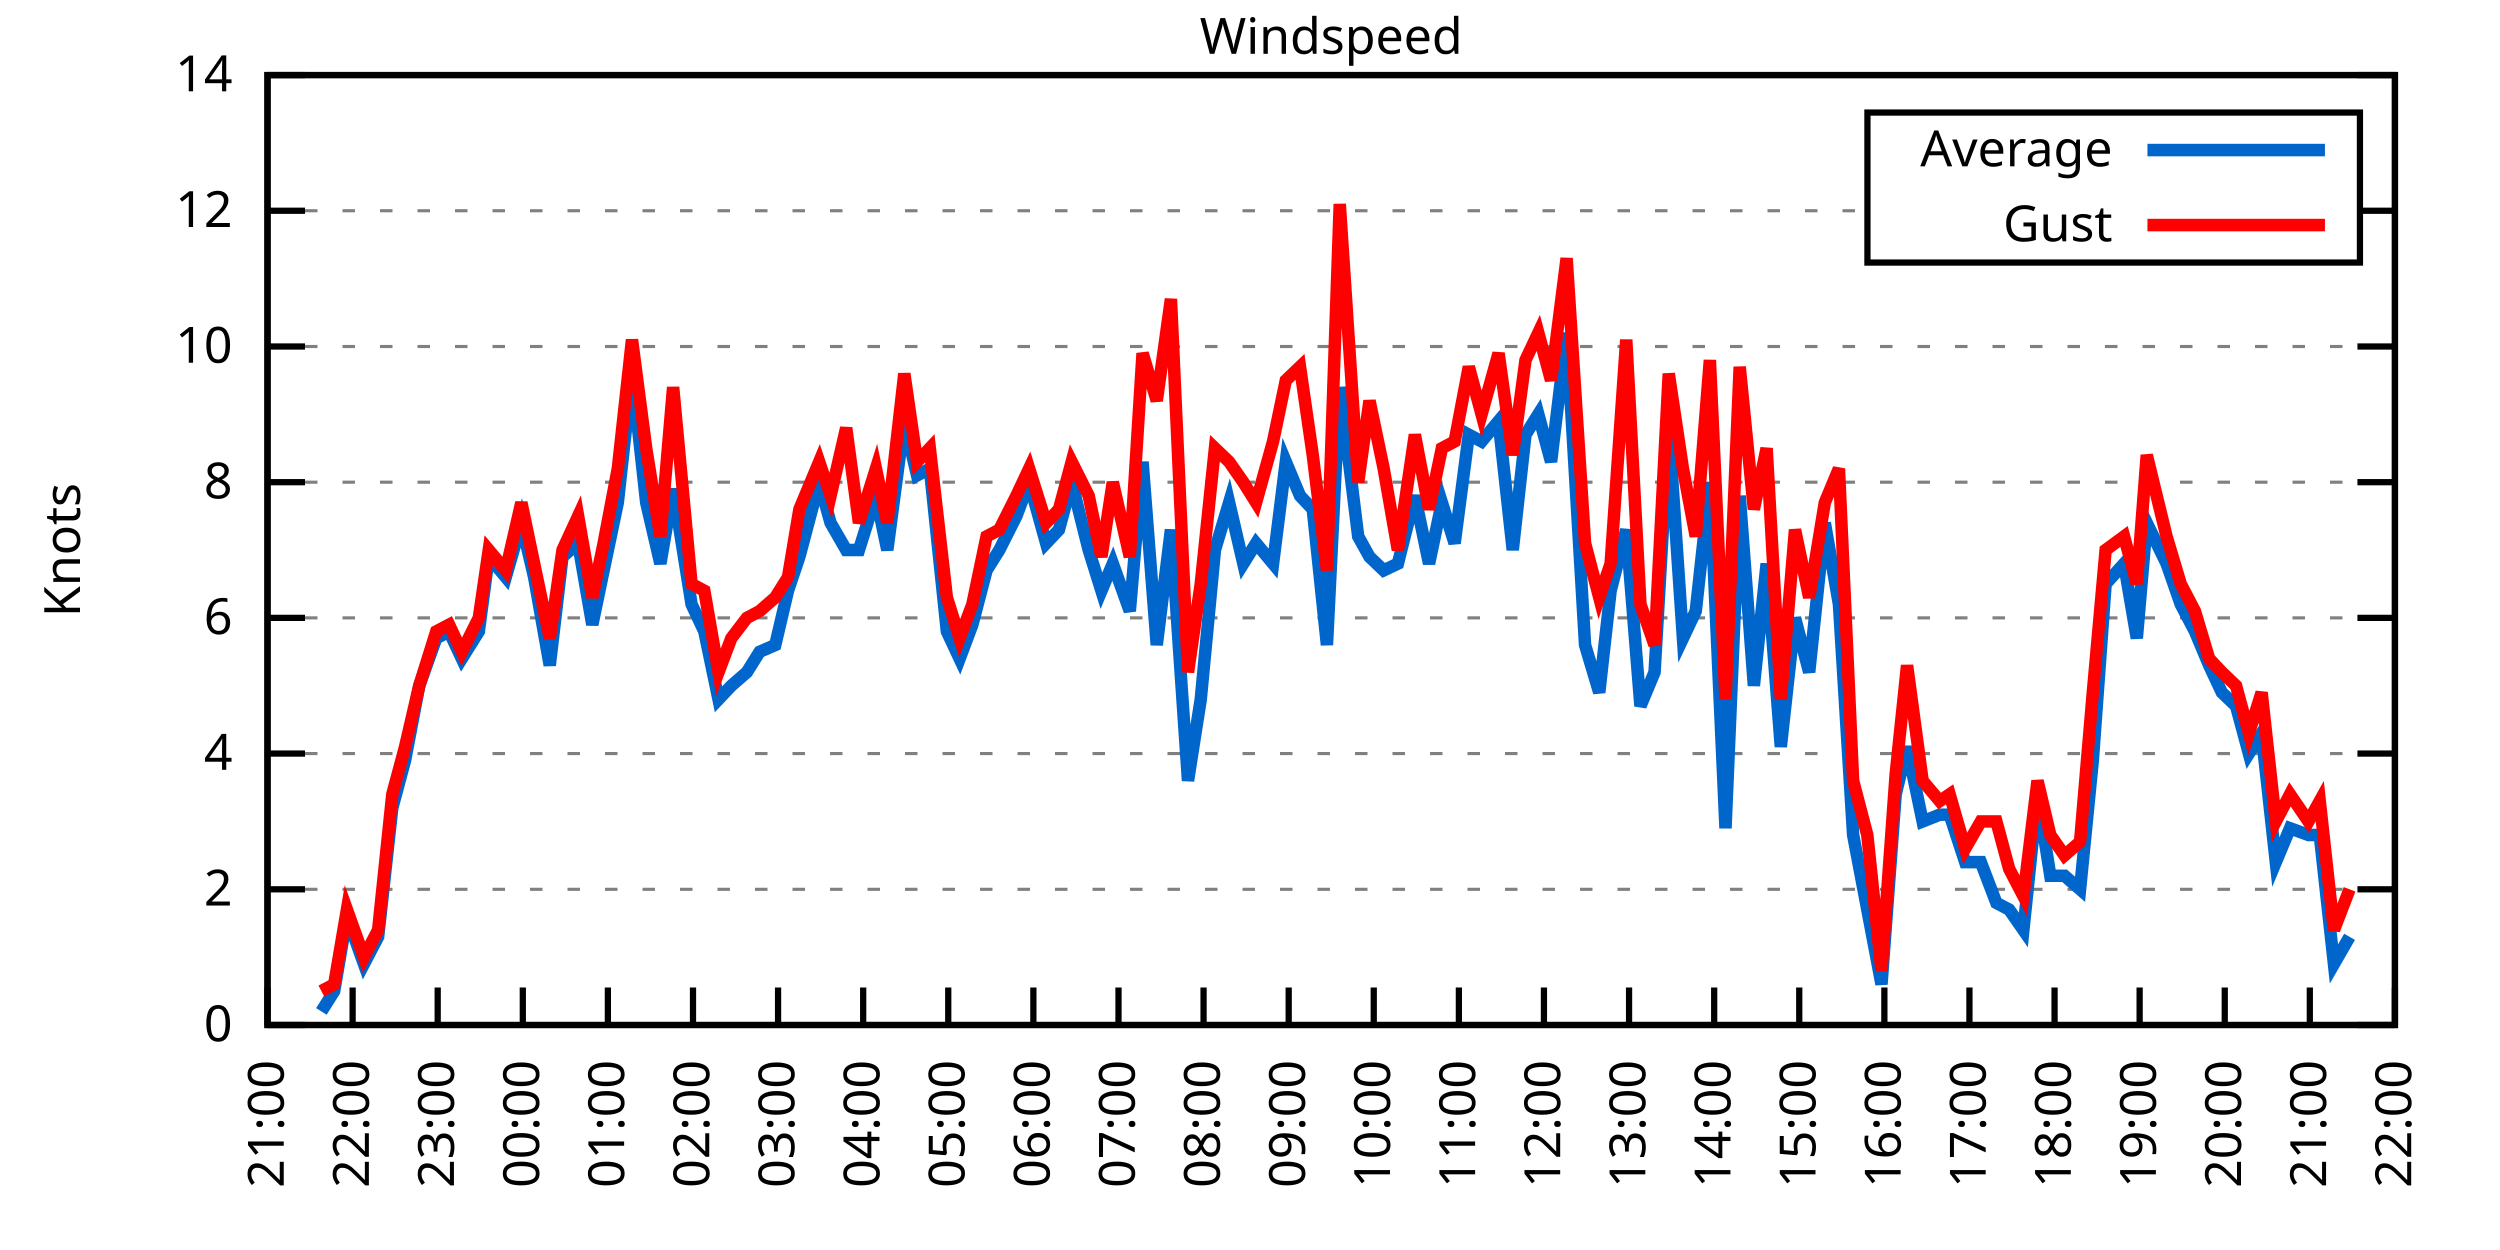
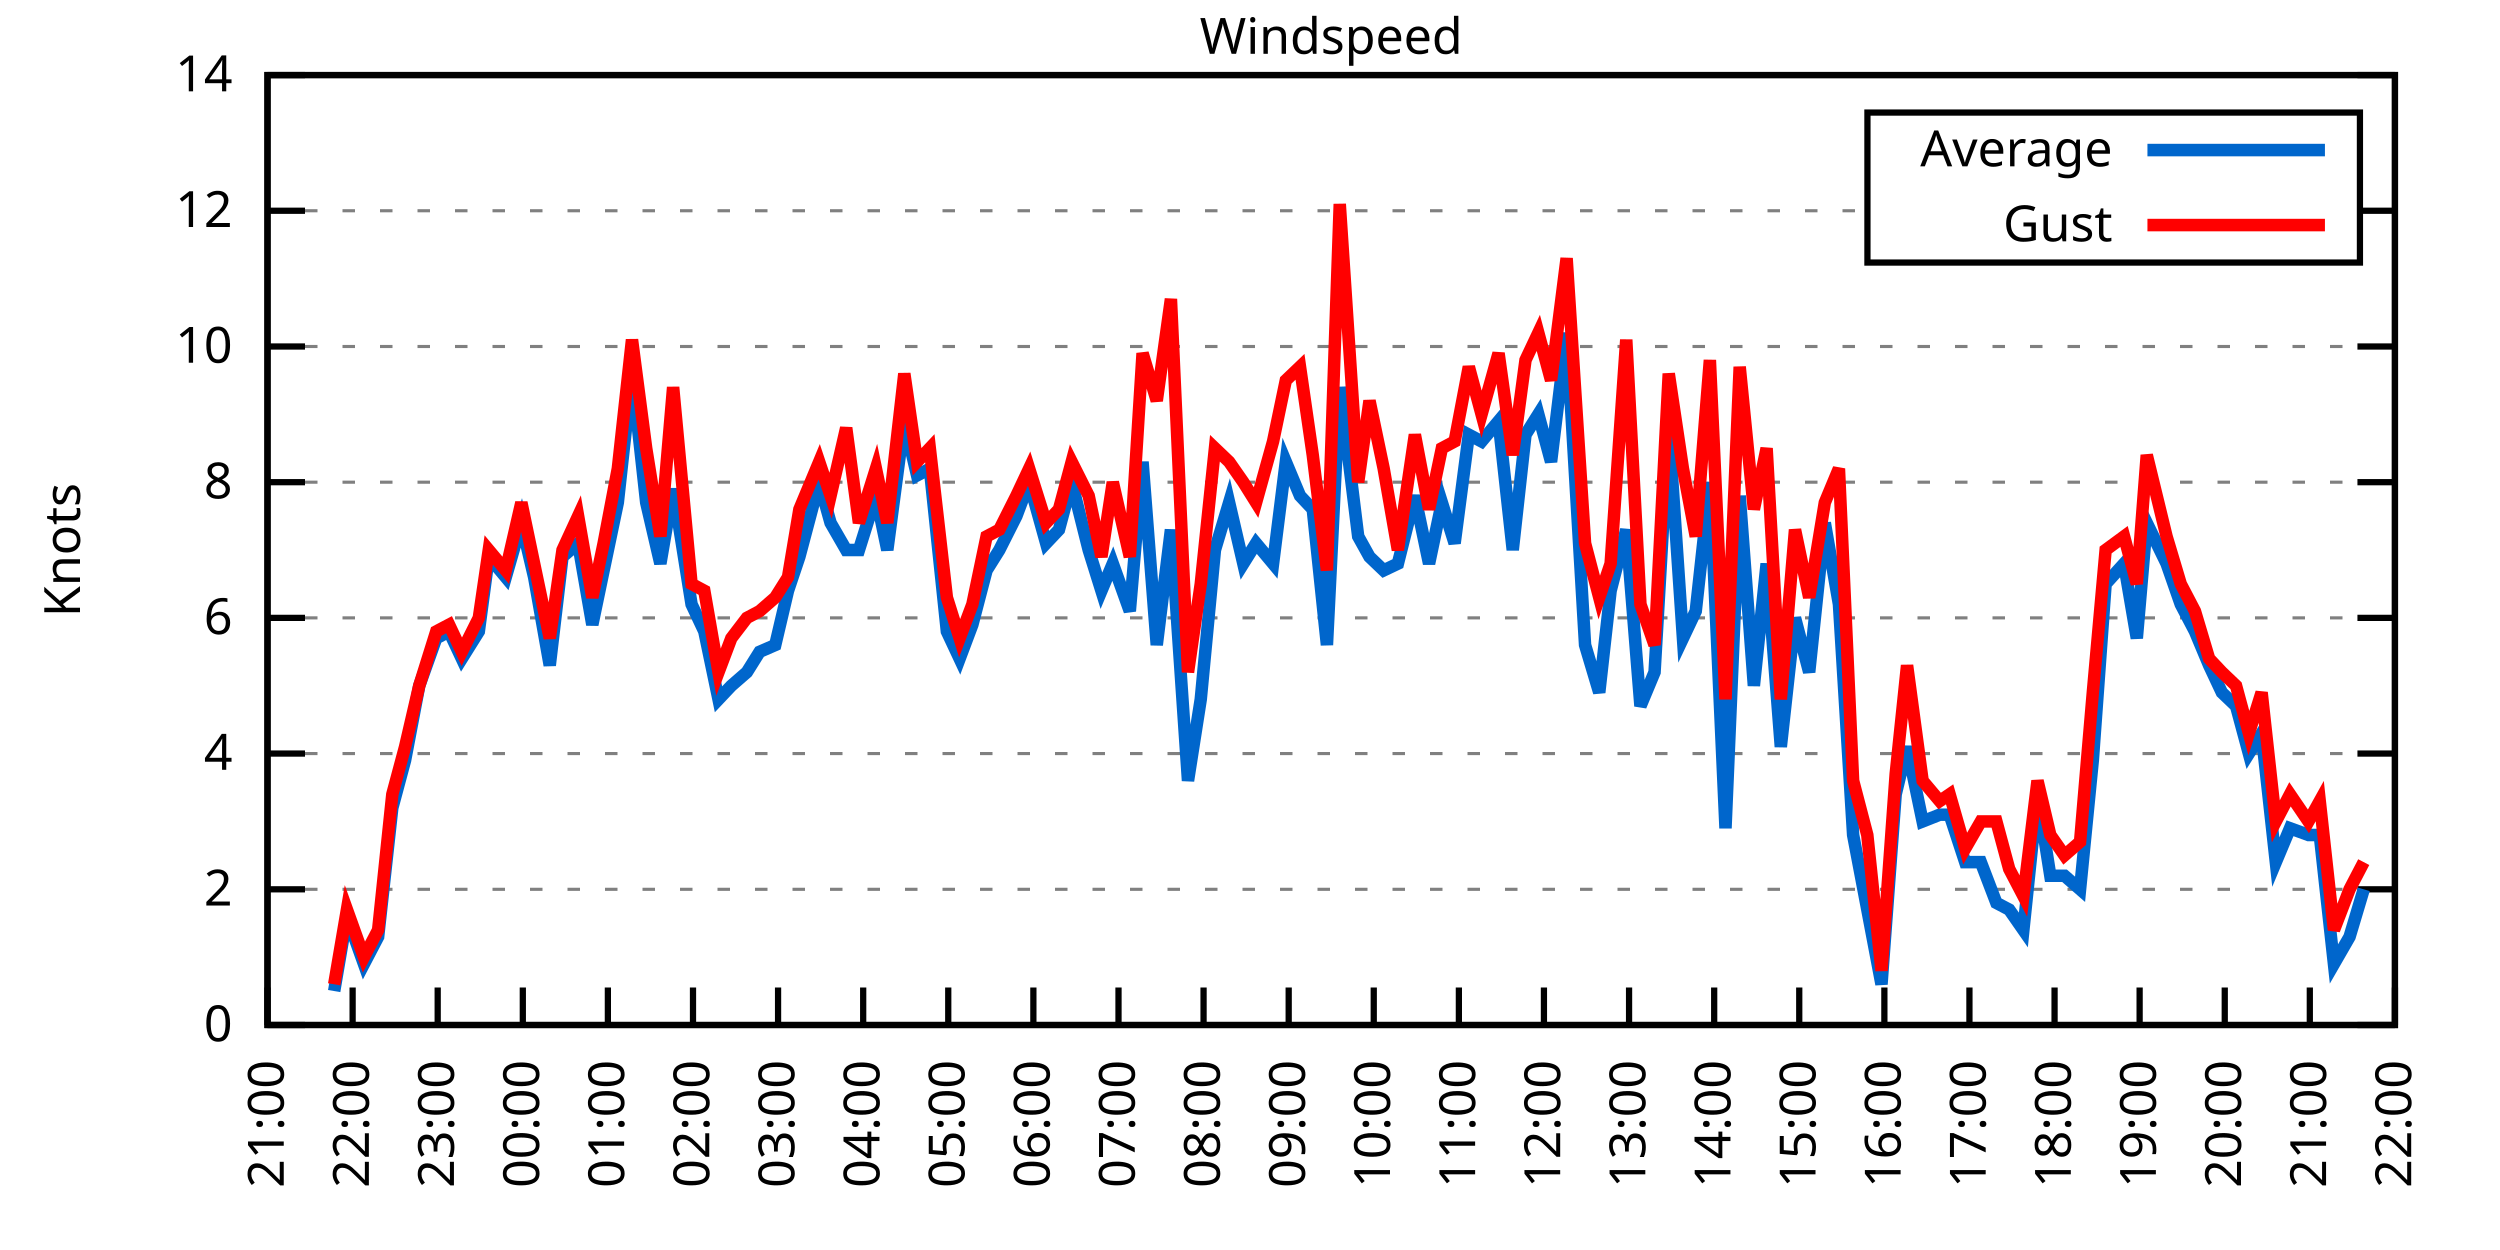
<svg xmlns="http://www.w3.org/2000/svg" xmlns:xlink="http://www.w3.org/1999/xlink" width="400" height="200" viewBox="0 0 400 200">
  <g id="gnuplot_canvas">
    <rect x="0" y="0" width="400" height="200" fill="none" />
    <defs>
      <circle id="gpDot" r="0.5" stroke-width="0.5" stroke="currentColor" />
      <path id="gpPt0" stroke-width="0.333" stroke="currentColor" d="M-1,0 h2 M0,-1 v2" />
      <path id="gpPt1" stroke-width="0.333" stroke="currentColor" d="M-1,-1 L1,1 M1,-1 L-1,1" />
      <path id="gpPt2" stroke-width="0.333" stroke="currentColor" d="M-1,0 L1,0 M0,-1 L0,1 M-1,-1 L1,1 M-1,1 L1,-1" />
      <rect id="gpPt3" stroke-width="0.333" stroke="currentColor" x="-1" y="-1" width="2" height="2" />
      <rect id="gpPt4" stroke-width="0.333" stroke="currentColor" fill="currentColor" x="-1" y="-1" width="2" height="2" />
      <circle id="gpPt5" stroke-width="0.333" stroke="currentColor" cx="0" cy="0" r="1" />
      <use xlink:href="#gpPt5" id="gpPt6" fill="currentColor" stroke="none" />
      <path id="gpPt7" stroke-width="0.333" stroke="currentColor" d="M0,-1.33 L-1.33,0.67 L1.33,0.67 z" />
      <use xlink:href="#gpPt7" id="gpPt8" fill="currentColor" stroke="none" />
      <use xlink:href="#gpPt7" id="gpPt9" stroke="currentColor" transform="rotate(180)" />
      <use xlink:href="#gpPt9" id="gpPt10" fill="currentColor" stroke="none" />
      <use xlink:href="#gpPt3" id="gpPt11" stroke="currentColor" transform="rotate(45)" />
      <use xlink:href="#gpPt11" id="gpPt12" fill="currentColor" stroke="none" />
      <path id="gpPt13" stroke-width="0.333" stroke="currentColor" d="M0,1.330 L1.265,0.411 L0.782,-1.067 L-0.782,-1.076 L-1.265,0.411 z" />
      <use xlink:href="#gpPt13" id="gpPt14" fill="currentColor" stroke="none" />
      <filter id="textbox" filterUnits="objectBoundingBox" x="0" y="0" height="1" width="1">
        <feFlood flood-color="white" flood-opacity="1" result="bgnd" />
        <feComposite in="SourceGraphic" in2="bgnd" operator="atop" />
      </filter>
      <filter id="greybox" filterUnits="objectBoundingBox" x="0" y="0" height="1" width="1">
        <feFlood flood-color="lightgrey" flood-opacity="1" result="grey" />
        <feComposite in="SourceGraphic" in2="grey" operator="atop" />
      </filter>
    </defs>
    <g fill="none" color="white" stroke="currentColor" stroke-width="1.00" stroke-linecap="butt" stroke-linejoin="miter">
</g>
    <g fill="none" color="black" stroke="currentColor" stroke-width="1.00" stroke-linecap="butt" stroke-linejoin="miter">
      <g stroke="none" shape-rendering="crispEdges">
        <polygon fill="rgb(255, 255, 255)" points="42.80,164.00 383.18,164.00 383.18,12.02 42.80,12.02 " />
      </g>
    </g>
    <g fill="none" color="black" stroke="currentColor" stroke-width="1.00" stroke-linecap="butt" stroke-linejoin="miter">
</g>
    <g fill="none" color="black" stroke="black" stroke-width="0.50" stroke-linecap="butt" stroke-linejoin="miter">
</g>
    <g fill="none" color="gray" stroke="currentColor" stroke-width="0.50" stroke-linecap="butt" stroke-linejoin="miter">
      <path stroke="gray" stroke-dasharray="2,4" class="gridline" d="M42.80,164.00 L383.19,164.00  " />
    </g>
    <g fill="none" color="gray" stroke="gray" stroke-width="1.00" stroke-linecap="butt" stroke-linejoin="miter">
</g>
    <g fill="none" color="black" stroke="currentColor" stroke-width="1.00" stroke-linecap="butt" stroke-linejoin="miter">
      <path stroke="black" d="M42.80,164.00 L48.80,164.00 M383.19,164.00 L377.19,164.00  " />
      <g transform="translate(37.20,166.60)" stroke="none" fill="black" font-family="Sans" font-size="8.00" text-anchor="end">
        <text>
          <tspan font-family="Sans"> 0</tspan>
        </text>
      </g>
    </g>
    <g fill="none" color="black" stroke="currentColor" stroke-width="1.00" stroke-linecap="butt" stroke-linejoin="miter">
</g>
    <g fill="none" color="black" stroke="black" stroke-width="0.50" stroke-linecap="butt" stroke-linejoin="miter">
</g>
    <g fill="none" color="gray" stroke="currentColor" stroke-width="0.50" stroke-linecap="butt" stroke-linejoin="miter">
      <path stroke="gray" stroke-dasharray="2,4" class="gridline" d="M42.80,142.29 L383.19,142.29  " />
    </g>
    <g fill="none" color="gray" stroke="gray" stroke-width="1.00" stroke-linecap="butt" stroke-linejoin="miter">
</g>
    <g fill="none" color="black" stroke="currentColor" stroke-width="1.00" stroke-linecap="butt" stroke-linejoin="miter">
      <path stroke="black" d="M42.80,142.29 L48.80,142.29 M383.19,142.29 L377.19,142.29  " />
      <g transform="translate(37.20,144.89)" stroke="none" fill="black" font-family="Sans" font-size="8.00" text-anchor="end">
        <text>
          <tspan font-family="Sans"> 2</tspan>
        </text>
      </g>
    </g>
    <g fill="none" color="black" stroke="currentColor" stroke-width="1.00" stroke-linecap="butt" stroke-linejoin="miter">
</g>
    <g fill="none" color="black" stroke="black" stroke-width="0.50" stroke-linecap="butt" stroke-linejoin="miter">
</g>
    <g fill="none" color="gray" stroke="currentColor" stroke-width="0.50" stroke-linecap="butt" stroke-linejoin="miter">
      <path stroke="gray" stroke-dasharray="2,4" class="gridline" d="M42.80,120.57 L383.19,120.57  " />
    </g>
    <g fill="none" color="gray" stroke="gray" stroke-width="1.00" stroke-linecap="butt" stroke-linejoin="miter">
</g>
    <g fill="none" color="black" stroke="currentColor" stroke-width="1.00" stroke-linecap="butt" stroke-linejoin="miter">
      <path stroke="black" d="M42.80,120.57 L48.80,120.57 M383.19,120.57 L377.19,120.57  " />
      <g transform="translate(37.20,123.17)" stroke="none" fill="black" font-family="Sans" font-size="8.00" text-anchor="end">
        <text>
          <tspan font-family="Sans"> 4</tspan>
        </text>
      </g>
    </g>
    <g fill="none" color="black" stroke="currentColor" stroke-width="1.00" stroke-linecap="butt" stroke-linejoin="miter">
</g>
    <g fill="none" color="black" stroke="black" stroke-width="0.50" stroke-linecap="butt" stroke-linejoin="miter">
</g>
    <g fill="none" color="gray" stroke="currentColor" stroke-width="0.50" stroke-linecap="butt" stroke-linejoin="miter">
      <path stroke="gray" stroke-dasharray="2,4" class="gridline" d="M42.80,98.86 L383.19,98.86  " />
    </g>
    <g fill="none" color="gray" stroke="gray" stroke-width="1.00" stroke-linecap="butt" stroke-linejoin="miter">
</g>
    <g fill="none" color="black" stroke="currentColor" stroke-width="1.00" stroke-linecap="butt" stroke-linejoin="miter">
      <path stroke="black" d="M42.80,98.86 L48.80,98.86 M383.19,98.86 L377.19,98.86  " />
      <g transform="translate(37.20,101.46)" stroke="none" fill="black" font-family="Sans" font-size="8.00" text-anchor="end">
        <text>
          <tspan font-family="Sans"> 6</tspan>
        </text>
      </g>
    </g>
    <g fill="none" color="black" stroke="currentColor" stroke-width="1.00" stroke-linecap="butt" stroke-linejoin="miter">
</g>
    <g fill="none" color="black" stroke="black" stroke-width="0.50" stroke-linecap="butt" stroke-linejoin="miter">
</g>
    <g fill="none" color="gray" stroke="currentColor" stroke-width="0.50" stroke-linecap="butt" stroke-linejoin="miter">
      <path stroke="gray" stroke-dasharray="2,4" class="gridline" d="M42.80,77.15 L383.19,77.15  " />
    </g>
    <g fill="none" color="gray" stroke="gray" stroke-width="1.00" stroke-linecap="butt" stroke-linejoin="miter">
</g>
    <g fill="none" color="black" stroke="currentColor" stroke-width="1.00" stroke-linecap="butt" stroke-linejoin="miter">
      <path stroke="black" d="M42.80,77.15 L48.80,77.15 M383.19,77.15 L377.19,77.15  " />
      <g transform="translate(37.20,79.75)" stroke="none" fill="black" font-family="Sans" font-size="8.00" text-anchor="end">
        <text>
          <tspan font-family="Sans"> 8</tspan>
        </text>
      </g>
    </g>
    <g fill="none" color="black" stroke="currentColor" stroke-width="1.00" stroke-linecap="butt" stroke-linejoin="miter">
</g>
    <g fill="none" color="black" stroke="black" stroke-width="0.50" stroke-linecap="butt" stroke-linejoin="miter">
</g>
    <g fill="none" color="gray" stroke="currentColor" stroke-width="0.50" stroke-linecap="butt" stroke-linejoin="miter">
      <path stroke="gray" stroke-dasharray="2,4" class="gridline" d="M42.80,55.44 L383.19,55.44  " />
    </g>
    <g fill="none" color="gray" stroke="gray" stroke-width="1.00" stroke-linecap="butt" stroke-linejoin="miter">
</g>
    <g fill="none" color="black" stroke="currentColor" stroke-width="1.00" stroke-linecap="butt" stroke-linejoin="miter">
      <path stroke="black" d="M42.80,55.44 L48.80,55.44 M383.19,55.44 L377.19,55.44  " />
      <g transform="translate(37.20,58.04)" stroke="none" fill="black" font-family="Sans" font-size="8.00" text-anchor="end">
        <text>
          <tspan font-family="Sans"> 10</tspan>
        </text>
      </g>
    </g>
    <g fill="none" color="black" stroke="currentColor" stroke-width="1.00" stroke-linecap="butt" stroke-linejoin="miter">
</g>
    <g fill="none" color="black" stroke="black" stroke-width="0.50" stroke-linecap="butt" stroke-linejoin="miter">
</g>
    <g fill="none" color="gray" stroke="currentColor" stroke-width="0.50" stroke-linecap="butt" stroke-linejoin="miter">
      <path stroke="gray" stroke-dasharray="2,4" class="gridline" d="M42.80,33.72 L298.79,33.72 M377.59,33.72 L383.19,33.72  " />
    </g>
    <g fill="none" color="gray" stroke="gray" stroke-width="1.00" stroke-linecap="butt" stroke-linejoin="miter">
</g>
    <g fill="none" color="black" stroke="currentColor" stroke-width="1.00" stroke-linecap="butt" stroke-linejoin="miter">
      <path stroke="black" d="M42.80,33.72 L48.80,33.72 M383.19,33.72 L377.19,33.72  " />
      <g transform="translate(37.20,36.32)" stroke="none" fill="black" font-family="Sans" font-size="8.00" text-anchor="end">
        <text>
          <tspan font-family="Sans"> 12</tspan>
        </text>
      </g>
    </g>
    <g fill="none" color="black" stroke="currentColor" stroke-width="1.00" stroke-linecap="butt" stroke-linejoin="miter">
</g>
    <g fill="none" color="black" stroke="black" stroke-width="0.50" stroke-linecap="butt" stroke-linejoin="miter">
</g>
    <g fill="none" color="gray" stroke="currentColor" stroke-width="0.50" stroke-linecap="butt" stroke-linejoin="miter">
      <path stroke="gray" stroke-dasharray="2,4" class="gridline" d="M42.80,12.01 L383.19,12.01  " />
    </g>
    <g fill="none" color="gray" stroke="gray" stroke-width="1.00" stroke-linecap="butt" stroke-linejoin="miter">
</g>
    <g fill="none" color="black" stroke="currentColor" stroke-width="1.00" stroke-linecap="butt" stroke-linejoin="miter">
      <path stroke="black" d="M42.80,12.01 L48.80,12.01 M383.19,12.01 L377.19,12.01  " />
      <g transform="translate(37.20,14.61)" stroke="none" fill="black" font-family="Sans" font-size="8.00" text-anchor="end">
        <text>
          <tspan font-family="Sans"> 14</tspan>
        </text>
      </g>
    </g>
    <g fill="none" color="black" stroke="currentColor" stroke-width="1.00" stroke-linecap="butt" stroke-linejoin="miter">
      <path stroke="black" d="M42.80,164.00 L42.80,158.00  " />
      <g transform="translate(45.40,169.60) rotate(270.00)" stroke="none" fill="black" font-family="Sans" font-size="8.00" text-anchor="end">
        <text>
          <tspan font-family="Sans">21:00</tspan>
        </text>
      </g>
    </g>
    <g fill="none" color="black" stroke="currentColor" stroke-width="1.00" stroke-linecap="butt" stroke-linejoin="miter">
      <path stroke="black" d="M56.42,164.00 L56.42,158.00  " />
      <g transform="translate(59.02,169.60) rotate(270.00)" stroke="none" fill="black" font-family="Sans" font-size="8.00" text-anchor="end">
        <text>
          <tspan font-family="Sans">22:00</tspan>
        </text>
      </g>
    </g>
    <g fill="none" color="black" stroke="currentColor" stroke-width="1.00" stroke-linecap="butt" stroke-linejoin="miter">
      <path stroke="black" d="M70.03,164.00 L70.03,158.00  " />
      <g transform="translate(72.63,169.60) rotate(270.00)" stroke="none" fill="black" font-family="Sans" font-size="8.00" text-anchor="end">
        <text>
          <tspan font-family="Sans">23:00</tspan>
        </text>
      </g>
    </g>
    <g fill="none" color="black" stroke="currentColor" stroke-width="1.00" stroke-linecap="butt" stroke-linejoin="miter">
      <path stroke="black" d="M83.65,164.00 L83.65,158.00  " />
      <g transform="translate(86.25,169.60) rotate(270.00)" stroke="none" fill="black" font-family="Sans" font-size="8.00" text-anchor="end">
        <text>
          <tspan font-family="Sans">00:00</tspan>
        </text>
      </g>
    </g>
    <g fill="none" color="black" stroke="currentColor" stroke-width="1.00" stroke-linecap="butt" stroke-linejoin="miter">
      <path stroke="black" d="M97.26,164.00 L97.26,158.00  " />
      <g transform="translate(99.86,169.60) rotate(270.00)" stroke="none" fill="black" font-family="Sans" font-size="8.00" text-anchor="end">
        <text>
          <tspan font-family="Sans">01:00</tspan>
        </text>
      </g>
    </g>
    <g fill="none" color="black" stroke="currentColor" stroke-width="1.00" stroke-linecap="butt" stroke-linejoin="miter">
      <path stroke="black" d="M110.88,164.00 L110.88,158.00  " />
      <g transform="translate(113.48,169.60) rotate(270.00)" stroke="none" fill="black" font-family="Sans" font-size="8.00" text-anchor="end">
        <text>
          <tspan font-family="Sans">02:00</tspan>
        </text>
      </g>
    </g>
    <g fill="none" color="black" stroke="currentColor" stroke-width="1.00" stroke-linecap="butt" stroke-linejoin="miter">
      <path stroke="black" d="M124.49,164.00 L124.49,158.00  " />
      <g transform="translate(127.09,169.60) rotate(270.00)" stroke="none" fill="black" font-family="Sans" font-size="8.00" text-anchor="end">
        <text>
          <tspan font-family="Sans">03:00</tspan>
        </text>
      </g>
    </g>
    <g fill="none" color="black" stroke="currentColor" stroke-width="1.00" stroke-linecap="butt" stroke-linejoin="miter">
      <path stroke="black" d="M138.11,164.00 L138.11,158.00  " />
      <g transform="translate(140.71,169.60) rotate(270.00)" stroke="none" fill="black" font-family="Sans" font-size="8.00" text-anchor="end">
        <text>
          <tspan font-family="Sans">04:00</tspan>
        </text>
      </g>
    </g>
    <g fill="none" color="black" stroke="currentColor" stroke-width="1.00" stroke-linecap="butt" stroke-linejoin="miter">
      <path stroke="black" d="M151.72,164.00 L151.72,158.00  " />
      <g transform="translate(154.32,169.60) rotate(270.00)" stroke="none" fill="black" font-family="Sans" font-size="8.00" text-anchor="end">
        <text>
          <tspan font-family="Sans">05:00</tspan>
        </text>
      </g>
    </g>
    <g fill="none" color="black" stroke="currentColor" stroke-width="1.00" stroke-linecap="butt" stroke-linejoin="miter">
      <path stroke="black" d="M165.34,164.00 L165.34,158.00  " />
      <g transform="translate(167.94,169.60) rotate(270.00)" stroke="none" fill="black" font-family="Sans" font-size="8.00" text-anchor="end">
        <text>
          <tspan font-family="Sans">06:00</tspan>
        </text>
      </g>
    </g>
    <g fill="none" color="black" stroke="currentColor" stroke-width="1.00" stroke-linecap="butt" stroke-linejoin="miter">
      <path stroke="black" d="M178.96,164.00 L178.96,158.00  " />
      <g transform="translate(181.56,169.60) rotate(270.00)" stroke="none" fill="black" font-family="Sans" font-size="8.00" text-anchor="end">
        <text>
          <tspan font-family="Sans">07:00</tspan>
        </text>
      </g>
    </g>
    <g fill="none" color="black" stroke="currentColor" stroke-width="1.00" stroke-linecap="butt" stroke-linejoin="miter">
      <path stroke="black" d="M192.57,164.00 L192.57,158.00  " />
      <g transform="translate(195.17,169.60) rotate(270.00)" stroke="none" fill="black" font-family="Sans" font-size="8.00" text-anchor="end">
        <text>
          <tspan font-family="Sans">08:00</tspan>
        </text>
      </g>
    </g>
    <g fill="none" color="black" stroke="currentColor" stroke-width="1.00" stroke-linecap="butt" stroke-linejoin="miter">
      <path stroke="black" d="M206.19,164.00 L206.19,158.00  " />
      <g transform="translate(208.79,169.60) rotate(270.00)" stroke="none" fill="black" font-family="Sans" font-size="8.00" text-anchor="end">
        <text>
          <tspan font-family="Sans">09:00</tspan>
        </text>
      </g>
    </g>
    <g fill="none" color="black" stroke="currentColor" stroke-width="1.00" stroke-linecap="butt" stroke-linejoin="miter">
      <path stroke="black" d="M219.80,164.00 L219.80,158.00  " />
      <g transform="translate(222.40,169.60) rotate(270.00)" stroke="none" fill="black" font-family="Sans" font-size="8.00" text-anchor="end">
        <text>
          <tspan font-family="Sans">10:00</tspan>
        </text>
      </g>
    </g>
    <g fill="none" color="black" stroke="currentColor" stroke-width="1.00" stroke-linecap="butt" stroke-linejoin="miter">
      <path stroke="black" d="M233.42,164.00 L233.42,158.00  " />
      <g transform="translate(236.02,169.60) rotate(270.00)" stroke="none" fill="black" font-family="Sans" font-size="8.00" text-anchor="end">
        <text>
          <tspan font-family="Sans">11:00</tspan>
        </text>
      </g>
    </g>
    <g fill="none" color="black" stroke="currentColor" stroke-width="1.00" stroke-linecap="butt" stroke-linejoin="miter">
      <path stroke="black" d="M247.03,164.00 L247.03,158.00  " />
      <g transform="translate(249.63,169.60) rotate(270.00)" stroke="none" fill="black" font-family="Sans" font-size="8.00" text-anchor="end">
        <text>
          <tspan font-family="Sans">12:00</tspan>
        </text>
      </g>
    </g>
    <g fill="none" color="black" stroke="currentColor" stroke-width="1.00" stroke-linecap="butt" stroke-linejoin="miter">
      <path stroke="black" d="M260.65,164.00 L260.65,158.00  " />
      <g transform="translate(263.25,169.60) rotate(270.00)" stroke="none" fill="black" font-family="Sans" font-size="8.00" text-anchor="end">
        <text>
          <tspan font-family="Sans">13:00</tspan>
        </text>
      </g>
    </g>
    <g fill="none" color="black" stroke="currentColor" stroke-width="1.00" stroke-linecap="butt" stroke-linejoin="miter">
      <path stroke="black" d="M274.27,164.00 L274.27,158.00  " />
      <g transform="translate(276.87,169.60) rotate(270.00)" stroke="none" fill="black" font-family="Sans" font-size="8.00" text-anchor="end">
        <text>
          <tspan font-family="Sans">14:00</tspan>
        </text>
      </g>
    </g>
    <g fill="none" color="black" stroke="currentColor" stroke-width="1.00" stroke-linecap="butt" stroke-linejoin="miter">
      <path stroke="black" d="M287.88,164.00 L287.88,158.00  " />
      <g transform="translate(290.48,169.60) rotate(270.00)" stroke="none" fill="black" font-family="Sans" font-size="8.00" text-anchor="end">
        <text>
          <tspan font-family="Sans">15:00</tspan>
        </text>
      </g>
    </g>
    <g fill="none" color="black" stroke="currentColor" stroke-width="1.00" stroke-linecap="butt" stroke-linejoin="miter">
      <path stroke="black" d="M301.50,164.00 L301.50,158.00  " />
      <g transform="translate(304.10,169.60) rotate(270.00)" stroke="none" fill="black" font-family="Sans" font-size="8.00" text-anchor="end">
        <text>
          <tspan font-family="Sans">16:00</tspan>
        </text>
      </g>
    </g>
    <g fill="none" color="black" stroke="currentColor" stroke-width="1.00" stroke-linecap="butt" stroke-linejoin="miter">
      <path stroke="black" d="M315.11,164.00 L315.11,158.00  " />
      <g transform="translate(317.71,169.60) rotate(270.00)" stroke="none" fill="black" font-family="Sans" font-size="8.00" text-anchor="end">
        <text>
          <tspan font-family="Sans">17:00</tspan>
        </text>
      </g>
    </g>
    <g fill="none" color="black" stroke="currentColor" stroke-width="1.00" stroke-linecap="butt" stroke-linejoin="miter">
      <path stroke="black" d="M328.73,164.00 L328.73,158.00  " />
      <g transform="translate(331.33,169.60) rotate(270.00)" stroke="none" fill="black" font-family="Sans" font-size="8.00" text-anchor="end">
        <text>
          <tspan font-family="Sans">18:00</tspan>
        </text>
      </g>
    </g>
    <g fill="none" color="black" stroke="currentColor" stroke-width="1.00" stroke-linecap="butt" stroke-linejoin="miter">
      <path stroke="black" d="M342.34,164.00 L342.34,158.00  " />
      <g transform="translate(344.94,169.60) rotate(270.00)" stroke="none" fill="black" font-family="Sans" font-size="8.00" text-anchor="end">
        <text>
          <tspan font-family="Sans">19:00</tspan>
        </text>
      </g>
    </g>
    <g fill="none" color="black" stroke="currentColor" stroke-width="1.00" stroke-linecap="butt" stroke-linejoin="miter">
      <path stroke="black" d="M355.96,164.00 L355.96,158.00  " />
      <g transform="translate(358.56,169.60) rotate(270.00)" stroke="none" fill="black" font-family="Sans" font-size="8.00" text-anchor="end">
        <text>
          <tspan font-family="Sans">20:00</tspan>
        </text>
      </g>
    </g>
    <g fill="none" color="black" stroke="currentColor" stroke-width="1.00" stroke-linecap="butt" stroke-linejoin="miter">
      <path stroke="black" d="M369.57,164.00 L369.57,158.00  " />
      <g transform="translate(372.17,169.60) rotate(270.00)" stroke="none" fill="black" font-family="Sans" font-size="8.00" text-anchor="end">
        <text>
          <tspan font-family="Sans">21:00</tspan>
        </text>
      </g>
    </g>
    <g fill="none" color="black" stroke="currentColor" stroke-width="1.00" stroke-linecap="butt" stroke-linejoin="miter">
      <path stroke="black" d="M383.19,164.00 L383.19,158.00  " />
      <g transform="translate(385.79,169.60) rotate(270.00)" stroke="none" fill="black" font-family="Sans" font-size="8.00" text-anchor="end">
        <text>
          <tspan font-family="Sans">22:00</tspan>
        </text>
      </g>
    </g>
    <g fill="none" color="black" stroke="currentColor" stroke-width="1.00" stroke-linecap="butt" stroke-linejoin="miter">
</g>
    <g fill="none" color="black" stroke="currentColor" stroke-width="1.00" stroke-linecap="butt" stroke-linejoin="miter">
      <path stroke="black" d="M42.80,12.01 L42.80,164.00 L383.19,164.00 L383.19,12.01 L42.80,12.01 Z  " />
    </g>
    <g fill="none" color="black" stroke="currentColor" stroke-width="1.00" stroke-linecap="butt" stroke-linejoin="miter">
</g>
    <g fill="none" color="black" stroke="currentColor" stroke-width="1.00" stroke-linecap="butt" stroke-linejoin="miter">
      <path stroke="black" d="M298.79,42.01 L298.79,18.01 L377.59,18.01 L377.59,42.01 L298.79,42.01 Z  " />
    </g>
    <g id="Windspeed_plot_1">
      <g fill="none" color="white" stroke="black" stroke-width="2.00" stroke-linecap="butt" stroke-linejoin="miter">
</g>
      <g fill="none" color="black" stroke="currentColor" stroke-width="2.00" stroke-linecap="butt" stroke-linejoin="miter">
        <g transform="translate(337.99,26.61)" stroke="none" fill="black" font-family="Sans" font-size="8.00" text-anchor="end">
          <text>
            <tspan font-family="Sans">Average</tspan>
          </text>
        </g>
      </g>
      <g fill="none" color="black" stroke="currentColor" stroke-width="2.00" stroke-linecap="butt" stroke-linejoin="miter">
-         <path stroke="rgb(  0, 102, 204)" d="M343.59,24.01 L371.99,24.01 M51.42,161.83 L53.47,158.57 L55.51,146.63 L58.23,154.23 L60.50,149.89 L62.77,129.26   L64.81,121.66 L67.08,109.72 L69.80,102.12 L71.85,101.03 L73.89,105.38 L76.61,101.03 L78.20,89.09 L80.92,92.35   L83.42,83.66 L85.46,92.35 L87.96,106.46 L90.00,89.09 L92.50,86.92 L94.77,99.95 L96.58,91.26 L98.85,80.41   L101.12,59.78 L103.39,80.41 L105.66,90.18 L107.70,78.23 L110.65,96.69 L112.69,101.03 L114.96,111.89 L117.01,109.72   L119.50,107.55 L121.54,104.29 L124.04,103.20 L126.08,94.52 L127.90,89.09 L131.07,77.15 L132.89,83.66 L135.39,88.00   L137.43,88.00 L140.15,79.32 L141.97,88.00 L144.69,67.38 L146.73,76.06 L148.77,74.98 L151.50,101.03 L153.54,105.38   L155.58,99.95 L157.85,91.26 L159.89,88.00 L162.62,82.58 L164.66,77.15 L167.38,86.92 L169.43,84.75 L171.47,77.15   L174.19,88.00 L176.23,94.52 L178.05,90.18 L180.77,97.78 L182.81,73.89 L185.08,103.20 L187.35,84.75 L190.08,124.92   L192.12,111.89 L194.39,88.00 L196.66,80.41 L198.93,90.18 L200.97,86.92 L203.69,90.18 L205.73,73.89 L208.00,79.32   L210.04,81.49 L212.31,103.20 L214.36,61.95 L217.31,85.83 L219.12,89.09 L221.39,91.26 L223.66,90.18 L226.38,79.32   L228.65,90.18 L230.70,80.41 L232.74,86.92 L235.01,69.55 L237.05,70.63 L239.77,67.38 L242.04,88.00 L244.08,69.55   L246.13,66.29 L248.17,73.89 L250.66,53.26 L253.61,103.20 L255.88,110.80 L257.70,94.52 L260.20,84.75 L262.47,112.97   L264.73,107.55 L267.00,68.46 L269.27,102.12 L271.32,97.78 L273.58,77.15 L276.08,132.52 L278.35,79.32 L280.62,109.72   L282.66,90.18 L284.93,119.49 L287.20,98.86 L289.47,107.55 L291.97,83.66 L294.23,96.69 L296.50,133.60 L298.77,145.54   L301.04,157.49 L303.31,127.09 L305.13,119.49 L307.62,131.43 L310.35,130.35 L311.94,130.35 L314.43,137.94 L316.93,137.94   L319.42,144.46 L321.47,145.54 L323.74,148.80 L326.00,127.09 L328.05,140.12 L330.32,140.12 L332.81,142.29 L334.85,121.66   L336.90,93.43 L339.85,90.18 L341.89,102.12 L343.48,83.66 L346.65,90.18 L348.92,96.69 L351.19,101.03 L353.46,106.46   L355.50,110.80 L357.77,112.97 L359.82,120.57 L361.86,117.32 L364.13,137.94 L366.40,132.52 L369.35,133.60 L371.16,133.60   L373.43,154.23 L375.93,149.89  " />
+         <path stroke="rgb(  0, 102, 204)" d="M343.59,24.01 L371.99,24.01 M53.47,158.57 L55.51,146.63 L58.23,154.23 L60.50,149.89 L62.77,129.26 L64.81,121.66   L67.08,109.72 L69.80,102.12 L71.85,101.03 L73.89,105.38 L76.61,101.03 L78.20,89.09 L80.92,92.35 L83.42,83.66   L85.46,92.35 L87.96,106.46 L90.00,89.09 L92.50,86.92 L94.77,99.95 L96.58,91.26 L98.85,80.41 L101.12,59.78   L103.39,80.41 L105.66,90.18 L107.70,78.23 L110.65,96.69 L112.69,101.03 L114.96,111.89 L117.01,109.72 L119.50,107.55   L121.54,104.29 L124.04,103.20 L126.08,94.52 L127.90,89.09 L131.07,77.15 L132.89,83.66 L135.39,88.00 L137.43,88.00   L140.15,79.32 L141.97,88.00 L144.69,67.38 L146.73,76.06 L148.77,74.98 L151.50,101.03 L153.54,105.38 L155.58,99.95   L157.85,91.26 L159.89,88.00 L162.62,82.58 L164.66,77.15 L167.38,86.92 L169.43,84.75 L171.47,77.15 L174.19,88.00   L176.23,94.52 L178.05,90.18 L180.77,97.78 L182.81,73.89 L185.08,103.20 L187.35,84.75 L190.08,124.92 L192.12,111.89   L194.39,88.00 L196.66,80.41 L198.93,90.18 L200.97,86.92 L203.69,90.18 L205.73,73.89 L208.00,79.32 L210.04,81.49   L212.31,103.20 L214.36,61.95 L217.31,85.83 L219.12,89.09 L221.39,91.26 L223.66,90.18 L226.38,79.32 L228.65,90.18   L230.70,80.41 L232.74,86.92 L235.01,69.55 L237.05,70.63 L239.77,67.38 L242.04,88.00 L244.08,69.55 L246.13,66.29   L248.17,73.89 L250.66,53.26 L253.61,103.20 L255.88,110.80 L257.70,94.52 L260.20,84.75 L262.47,112.97 L264.73,107.55   L267.00,68.46 L269.27,102.12 L271.32,97.78 L273.58,77.15 L276.08,132.52 L278.35,79.32 L280.62,109.72 L282.66,90.18   L284.93,119.49 L287.20,98.86 L289.47,107.55 L291.97,83.66 L294.23,96.69 L296.50,133.60 L298.77,145.54 L301.04,157.49   L303.31,127.09 L305.13,119.49 L307.62,131.43 L310.35,130.35 L311.94,130.35 L314.43,137.94 L316.93,137.94 L319.42,144.46   L321.47,145.54 L323.74,148.80 L326.00,127.09 L328.05,140.12 L330.32,140.12 L332.81,142.29 L334.85,121.66 L336.90,93.43   L339.85,90.18 L341.89,102.12 L343.48,83.66 L346.65,90.18 L348.92,96.69 L351.19,101.03 L353.46,106.46 L355.50,110.80   L357.77,112.97 L359.82,120.57 L361.86,117.32 L364.13,137.94 L366.40,132.52 L369.35,133.60 L371.16,133.60 L373.43,154.23   L375.93,149.89 L378.20,142.29  " />
      </g>
    </g>
    <g id="Windspeed_plot_2">
      <g fill="none" color="black" stroke="currentColor" stroke-width="2.00" stroke-linecap="butt" stroke-linejoin="miter">
        <g transform="translate(337.99,38.61)" stroke="none" fill="black" font-family="Sans" font-size="8.00" text-anchor="end">
          <text>
            <tspan font-family="Sans">Gust</tspan>
          </text>
        </g>
      </g>
      <g fill="none" color="black" stroke="currentColor" stroke-width="2.00" stroke-linecap="butt" stroke-linejoin="miter">
-         <path stroke="rgb(255,   0,   0)" d="M343.59,36.01 L371.99,36.01 M51.42,158.57 L53.47,157.49 L55.51,145.54 L58.23,153.14 L60.50,148.80 L62.77,127.09   L64.81,119.49 L67.08,109.72 L69.80,101.03 L71.85,99.95 L73.89,104.29 L76.61,98.86 L78.20,88.00 L80.92,91.26   L83.42,80.41 L85.46,90.18 L87.96,102.12 L90.00,88.00 L92.50,82.58 L94.77,95.60 L96.58,86.92 L98.85,74.98   L101.12,54.35 L103.39,71.72 L105.66,85.83 L107.70,61.95 L110.65,93.43 L112.69,94.52 L114.96,107.55 L117.01,102.12   L119.50,98.86 L121.54,97.78 L124.04,95.60 L126.08,92.35 L127.90,81.49 L131.07,73.89 L132.89,79.32 L135.39,68.46   L137.43,83.66 L140.15,74.98 L141.97,83.66 L144.69,59.78 L146.73,73.89 L148.77,71.72 L151.50,95.60 L153.54,102.12   L155.58,96.69 L157.85,85.83 L159.89,84.75 L162.62,79.32 L164.66,74.98 L167.38,83.66 L169.43,81.49 L171.47,73.89   L174.19,79.32 L176.23,89.09 L178.05,77.15 L180.77,89.09 L182.81,56.52 L185.08,64.12 L187.35,47.84 L190.08,107.55   L192.12,93.43 L194.39,71.72 L196.66,73.89 L198.93,77.15 L200.97,80.41 L203.69,70.63 L205.73,60.86 L208.00,58.69   L210.04,72.81 L212.31,91.26 L214.36,32.64 L217.31,77.15 L219.12,64.12 L221.39,74.98 L223.66,88.00 L226.38,69.55   L228.65,81.49 L230.70,71.72 L232.74,70.63 L235.01,58.69 L237.05,66.29 L239.77,56.52 L242.04,72.81 L244.08,57.61   L246.13,53.26 L248.17,60.86 L250.66,41.32 L253.61,86.92 L255.88,95.60 L257.70,90.18 L260.20,54.35 L262.47,96.69   L264.73,103.20 L267.00,59.78 L269.27,74.98 L271.32,85.83 L273.58,57.61 L276.08,111.89 L278.35,58.69 L280.62,81.49   L282.66,71.72 L284.93,111.89 L287.20,84.75 L289.47,95.60 L291.97,80.41 L294.23,74.98 L296.50,124.92 L298.77,133.60   L301.04,155.31 L303.31,123.83 L305.13,106.46 L307.62,124.92 L310.35,128.17 L311.94,127.09 L314.43,135.77 L316.93,131.43   L319.42,131.43 L321.47,139.03 L323.74,143.37 L326.00,124.92 L328.05,133.60 L330.32,136.86 L332.81,134.69 L334.85,110.80   L336.90,88.00 L339.85,85.83 L341.89,93.43 L343.48,72.81 L346.65,85.83 L348.92,93.43 L351.19,97.78 L353.46,105.38   L355.50,107.55 L357.77,109.72 L359.82,117.32 L361.86,110.80 L364.13,131.43 L366.40,127.09 L369.35,131.43 L371.16,128.17   L373.43,148.80 L375.93,142.29  " />
+         <path stroke="rgb(255,   0,   0)" d="M343.59,36.01 L371.99,36.01 M53.47,157.49 L55.51,145.54 L58.23,153.14 L60.50,148.80 L62.77,127.09 L64.81,119.49   L67.08,109.72 L69.80,101.03 L71.85,99.95 L73.89,104.29 L76.61,98.86 L78.20,88.00 L80.92,91.26 L83.42,80.41   L85.46,90.18 L87.96,102.12 L90.00,88.00 L92.50,82.58 L94.77,95.60 L96.58,86.92 L98.85,74.98 L101.12,54.35   L103.39,71.72 L105.66,85.83 L107.70,61.95 L110.65,93.43 L112.69,94.52 L114.96,107.55 L117.01,102.12 L119.50,98.86   L121.54,97.78 L124.04,95.60 L126.08,92.35 L127.90,81.49 L131.07,73.89 L132.89,79.32 L135.39,68.46 L137.43,83.66   L140.15,74.98 L141.97,83.66 L144.69,59.78 L146.73,73.89 L148.77,71.72 L151.50,95.60 L153.54,102.12 L155.58,96.69   L157.85,85.83 L159.89,84.75 L162.62,79.32 L164.66,74.98 L167.38,83.66 L169.43,81.49 L171.47,73.89 L174.19,79.32   L176.23,89.09 L178.05,77.15 L180.77,89.09 L182.81,56.52 L185.08,64.12 L187.35,47.84 L190.08,107.55 L192.12,93.43   L194.39,71.72 L196.66,73.89 L198.93,77.15 L200.97,80.41 L203.69,70.63 L205.73,60.86 L208.00,58.69 L210.04,72.81   L212.31,91.26 L214.36,32.64 L217.31,77.15 L219.12,64.12 L221.39,74.98 L223.66,88.00 L226.38,69.55 L228.65,81.49   L230.70,71.72 L232.74,70.63 L235.01,58.69 L237.05,66.29 L239.77,56.52 L242.04,72.81 L244.08,57.61 L246.13,53.26   L248.17,60.86 L250.66,41.32 L253.61,86.92 L255.88,95.60 L257.70,90.18 L260.20,54.35 L262.47,96.69 L264.73,103.20   L267.00,59.78 L269.27,74.98 L271.32,85.83 L273.58,57.61 L276.08,111.89 L278.35,58.69 L280.62,81.49 L282.66,71.72   L284.93,111.89 L287.20,84.75 L289.47,95.60 L291.97,80.41 L294.23,74.98 L296.50,124.92 L298.77,133.60 L301.04,155.31   L303.31,123.83 L305.13,106.46 L307.62,124.92 L310.35,128.17 L311.94,127.09 L314.43,135.77 L316.93,131.43 L319.42,131.43   L321.47,139.03 L323.74,143.37 L326.00,124.92 L328.05,133.60 L330.32,136.86 L332.81,134.69 L334.85,110.80 L336.90,88.00   L339.85,85.83 L341.89,93.43 L343.48,72.81 L346.65,85.83 L348.92,93.43 L351.19,97.78 L353.46,105.38 L355.50,107.55   L357.77,109.72 L359.82,117.32 L361.86,110.80 L364.13,131.43 L366.40,127.09 L369.35,131.43 L371.16,128.17 L373.43,148.80   L375.93,142.29 L378.20,137.94  " />
      </g>
    </g>
    <g fill="none" color="black" stroke="currentColor" stroke-width="2.00" stroke-linecap="butt" stroke-linejoin="miter">
</g>
    <g fill="none" color="black" stroke="black" stroke-width="1.00" stroke-linecap="butt" stroke-linejoin="miter">
</g>
    <g fill="none" color="black" stroke="currentColor" stroke-width="1.00" stroke-linecap="butt" stroke-linejoin="miter">
      <path stroke="black" d="M42.80,12.01 L42.80,164.00 L383.19,164.00 L383.19,12.01 L42.80,12.01 Z  " />
      <g transform="translate(12.80,88.01) rotate(270.00)" stroke="none" fill="black" font-family="Sans" font-size="8.00" text-anchor="middle">
        <text>
          <tspan font-family="Sans">Knots</tspan>
        </text>
      </g>
    </g>
    <g fill="none" color="black" stroke="currentColor" stroke-width="1.00" stroke-linecap="butt" stroke-linejoin="miter">
</g>
    <g fill="none" color="black" stroke="currentColor" stroke-width="1.00" stroke-linecap="butt" stroke-linejoin="miter">
      <g transform="translate(212.99,8.61)" stroke="none" fill="black" font-family="Sans" font-size="8.00" text-anchor="middle">
        <text>
          <tspan font-family="Sans">Windspeed</tspan>
        </text>
      </g>
    </g>
    <g fill="none" color="black" stroke="currentColor" stroke-width="1.00" stroke-linecap="butt" stroke-linejoin="miter">
</g>
  </g>
</svg>
